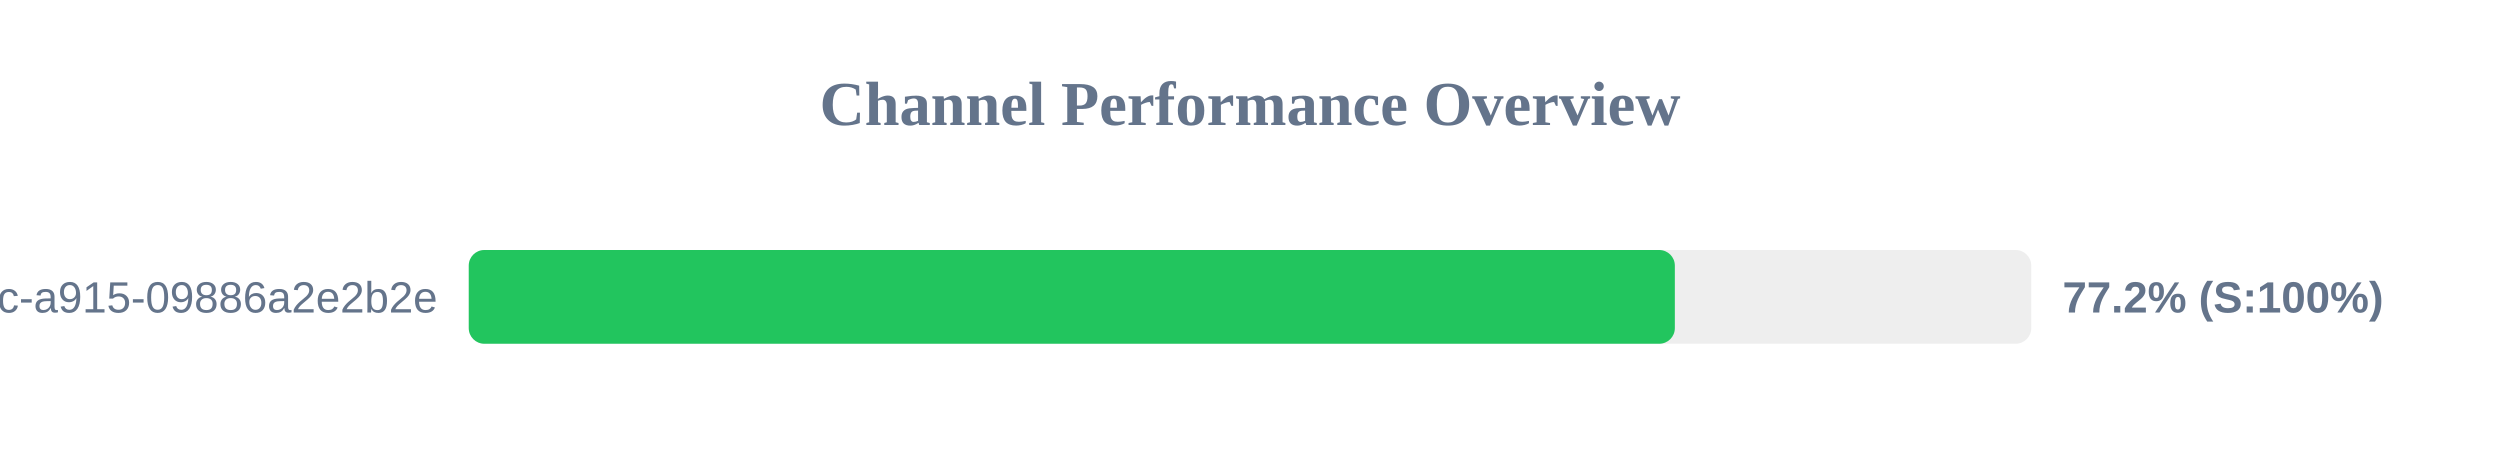
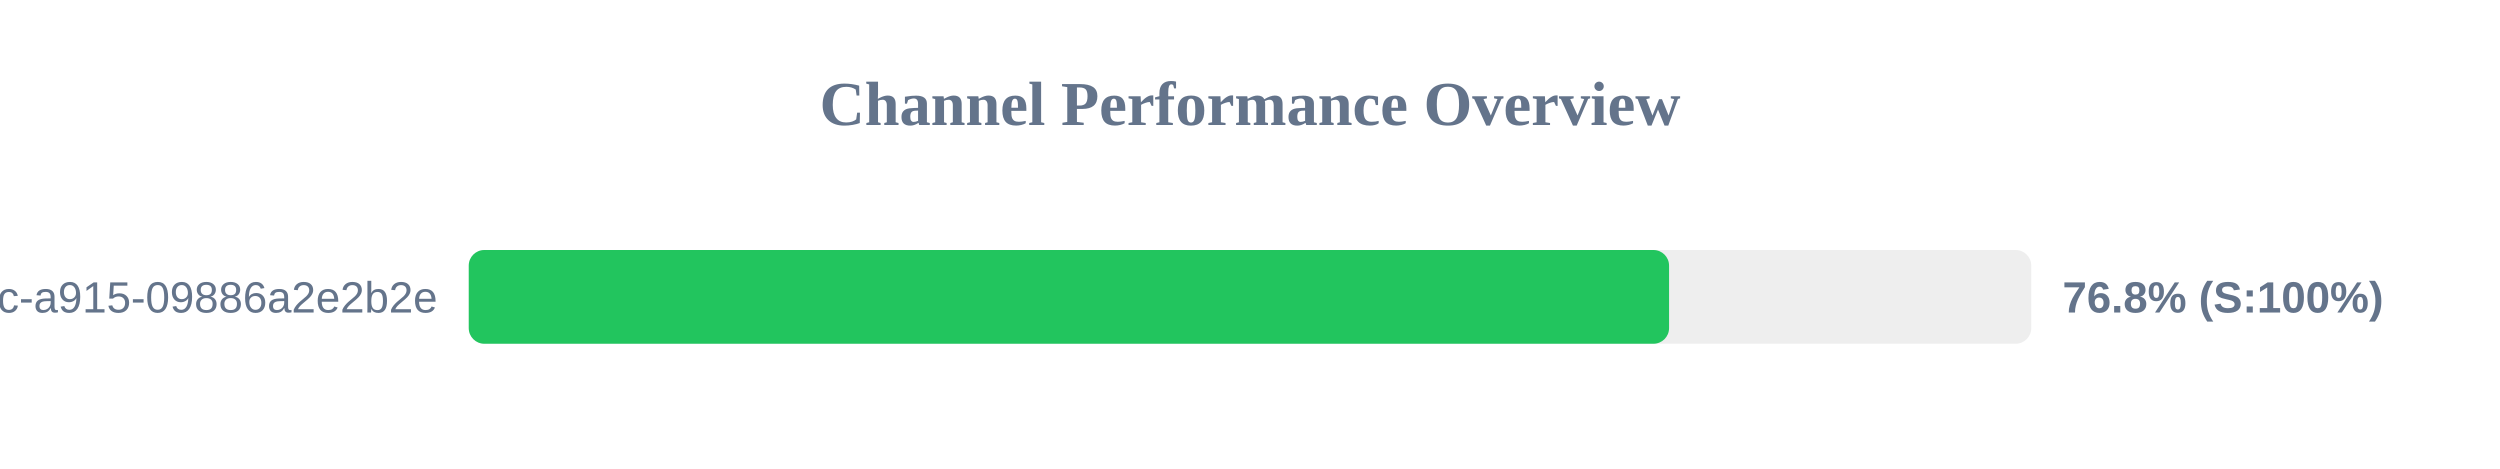
<svg xmlns="http://www.w3.org/2000/svg" width="800" height="150" version="1.1">
  <style>
        .row { font: 14px Arial; fill: #64748b; }
        .score { font: bold 14px Arial; fill: #64748b; }
    </style>
  <text x="400" y="40" text-anchor="middle" font-size="20px" font-weight="bold" fill="#64748b">Channel Performance Overview</text>
  <rect x="150" y="80" width="500" height="30" fill="#eee" rx="5" />
-   <rect x="150" y="80" width="385.95" height="30" fill="#22c55e" rx="5" />
+   <rect x="150" y="80" width="384.1" height="30" fill="#22c55e" rx="5" />
  <text x="140" y="100" text-anchor="end" class="row">?uuid=52816135-d3bc-46bc-a915-09886a2e2b2e</text>
-   <text x="660" y="100" text-anchor="start" class="score">77.2% (S:100%)</text>
+   <text x="660" y="100" text-anchor="start" class="score">76.8% (S:100%)</text>
</svg>
